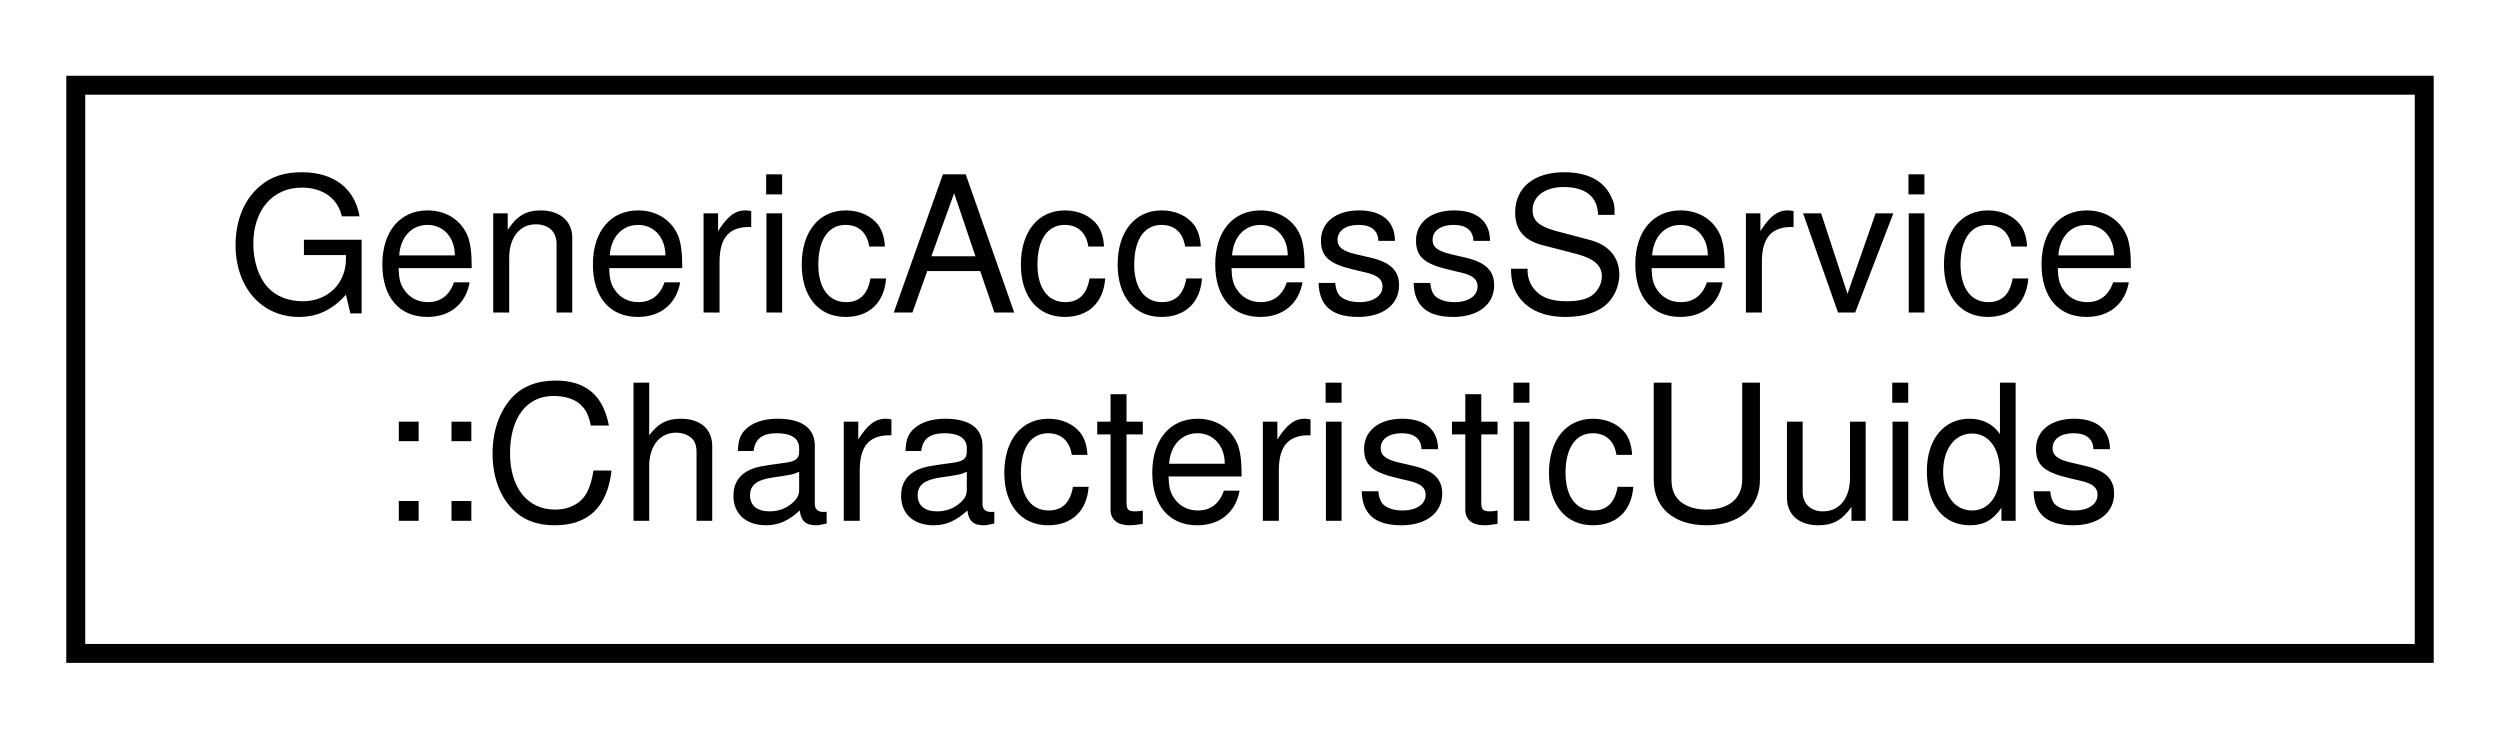
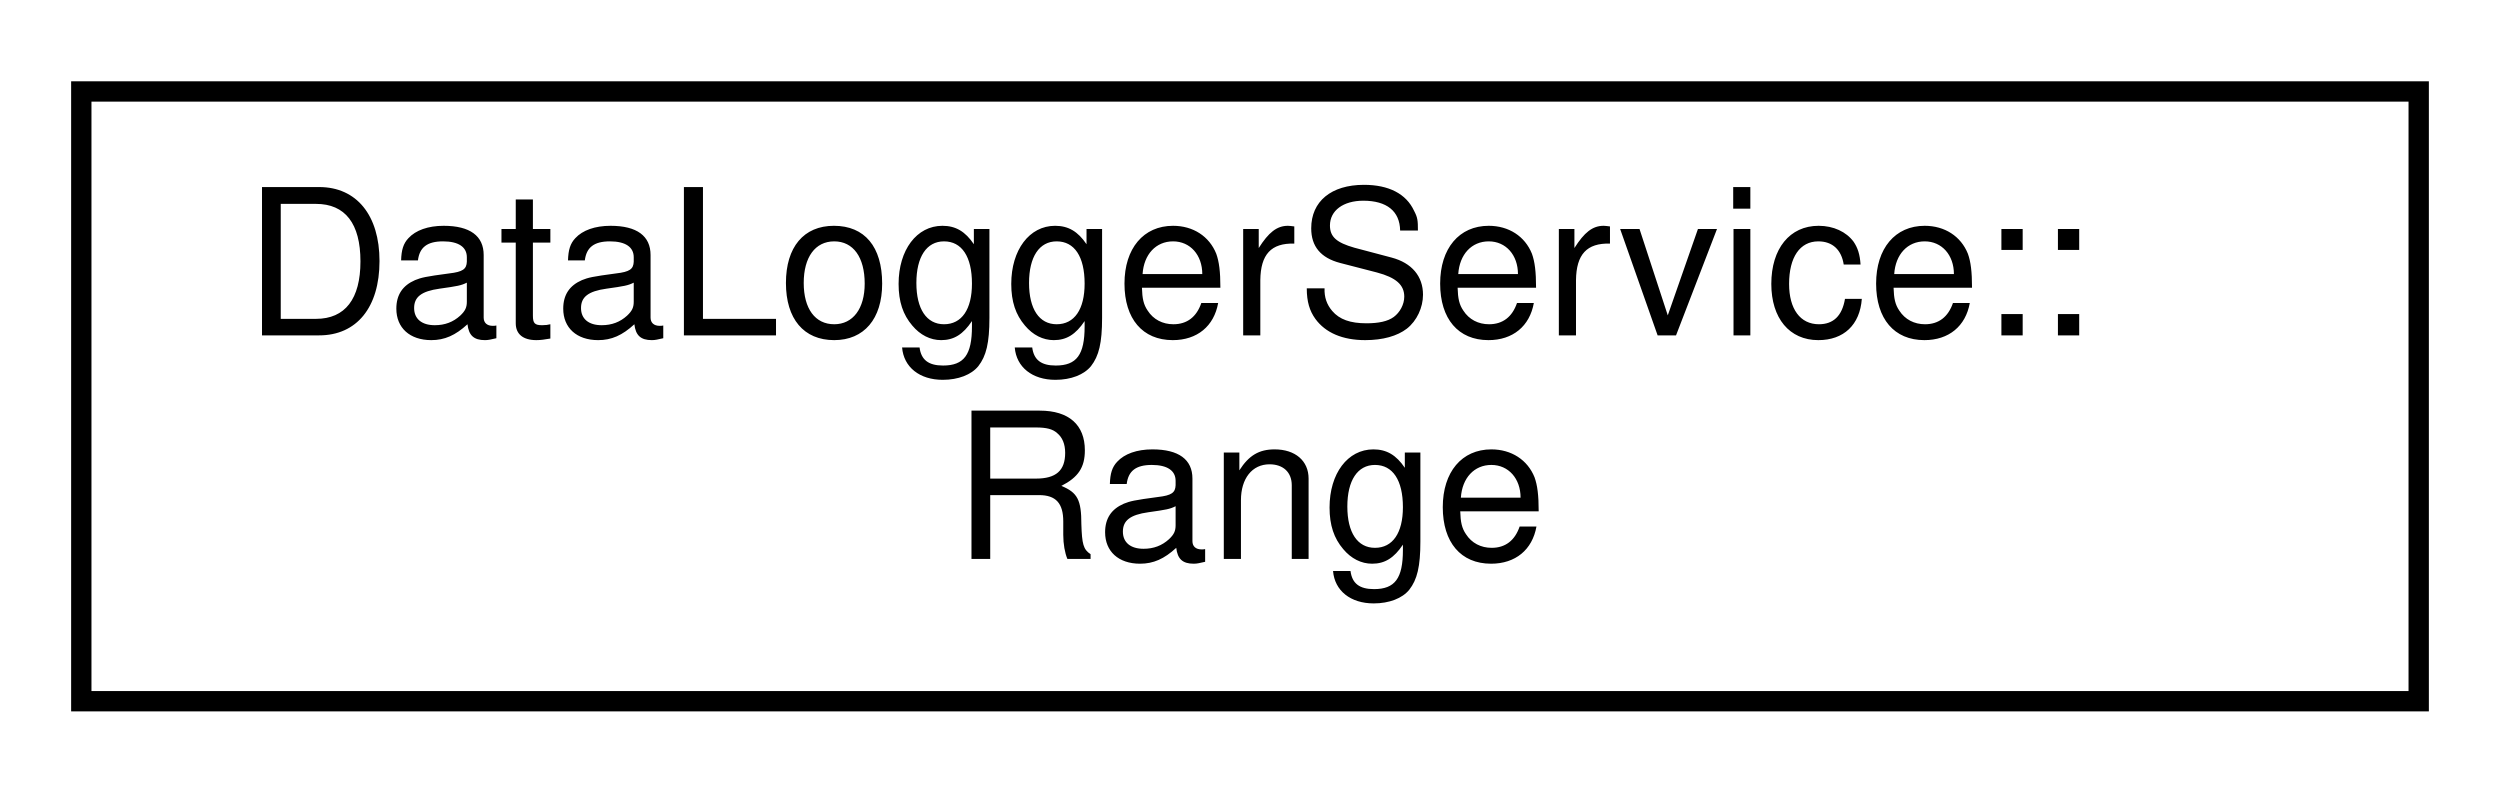
- <svg xmlns="http://www.w3.org/2000/svg" xmlns:xlink="http://www.w3.org/1999/xlink" width="132pt" height="39pt" viewBox="0.00 0.00 132.00 39.00">
+ <svg xmlns="http://www.w3.org/2000/svg" xmlns:xlink="http://www.w3.org/1999/xlink" width="123pt" height="39pt" viewBox="0.00 0.00 123.00 39.00">
  <g id="graph0" class="graph" transform="scale(1 1) rotate(0) translate(4 35)">
    <g id="node1" class="node">
      <g id="a_node1">
-         <a xlink:href="structGenericAccessService_1_1CharacteristicUuids.html" target="_top" xlink:title="Characteristics available via the Generic Access service.">
-           <polygon fill="none" stroke="black" points="0,-0.5 0,-30.5 124,-30.5 124,-0.5 0,-0.5" />
-           <text text-anchor="start" x="8" y="-18.5" font-family="Helvetica,sans-Serif" font-size="10.00">GenericAccessService</text>
-           <text text-anchor="middle" x="62" y="-7.5" font-family="Helvetica,sans-Serif" font-size="10.00">::CharacteristicUuids</text>
+         <a xlink:href="unionDataLoggerService_1_1Range.html" target="_top" xlink:title="Values supported by the Range attribute of the Settings and Metadata characteristics.">
+           <polygon fill="none" stroke="black" points="0,-0.5 0,-30.5 115,-30.5 115,-0.5 0,-0.5" />
+           <text text-anchor="start" x="8" y="-18.5" font-family="Helvetica,sans-Serif" font-size="10.00">DataLoggerService::</text>
+           <text text-anchor="middle" x="57.5" y="-7.5" font-family="Helvetica,sans-Serif" font-size="10.00">Range</text>
        </a>
      </g>
    </g>
  </g>
</svg>
